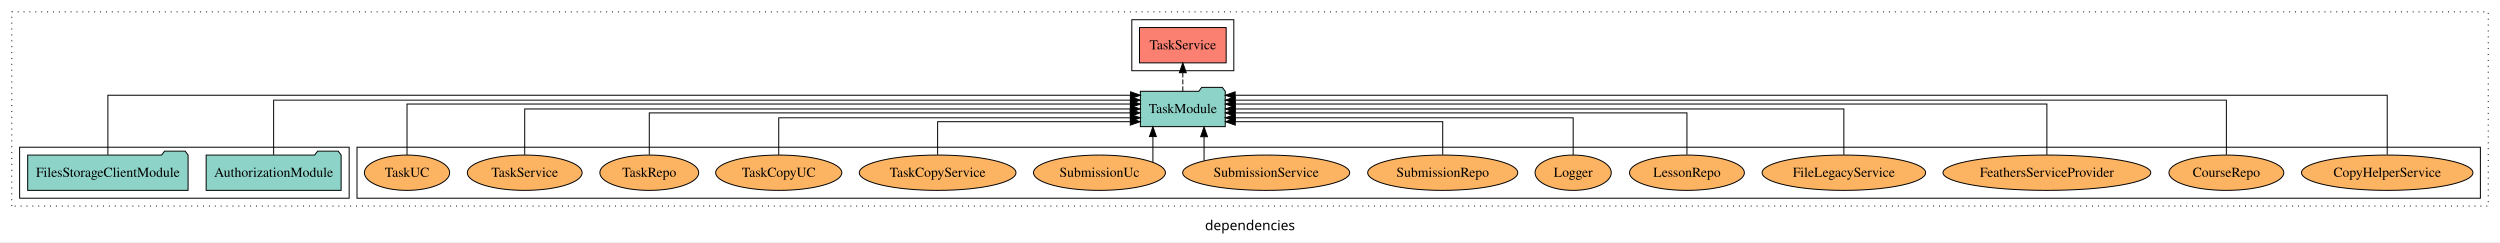
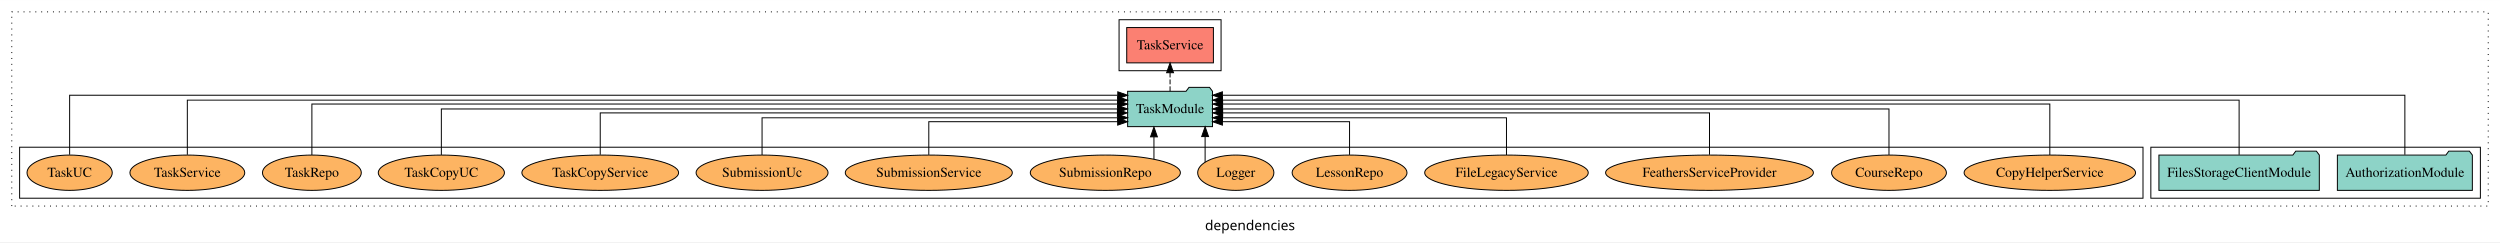
<svg xmlns="http://www.w3.org/2000/svg" width="2549pt" height="247pt" viewBox="0.00 0.00 2549.00 246.80">
  <g id="graph0" class="graph" transform="scale(1 1) rotate(0) translate(4 242.8)">
    <polygon fill="white" stroke="transparent" points="-4,4 -4,-242.8 2545,-242.8 2545,4 -4,4" />
    <text text-anchor="middle" x="1270.5" y="-8.2" font-family="sans-serif" font-size="14.00">dependencies</text>
    <g id="clust1" class="cluster">
      <polygon fill="none" stroke="black" stroke-dasharray="1,5" points="8,-32.8 8,-230.8 2533,-230.8 2533,-32.8 8,-32.8" />
    </g>
+     <g id="clust3" class="cluster">
+       <polygon fill="none" stroke="black" points="2189,-40.8 2189,-92.8 2525,-92.8 2525,-40.8 2189,-40.8" />
+     </g>
    <g id="clust6" class="cluster">
-       <polygon fill="none" stroke="black" points="360,-40.8 360,-92.8 2525,-92.8 2525,-40.8 360,-40.8" />
-     </g>
-     <g id="clust3" class="cluster">
-       <polygon fill="none" stroke="black" points="16,-40.8 16,-92.8 352,-92.8 352,-40.8 16,-40.8" />
+       <polygon fill="none" stroke="black" points="16,-40.8 16,-92.8 2181,-92.8 2181,-40.8 16,-40.8" />
    </g>
    <g id="clust4" class="cluster">
-       <polygon fill="none" stroke="black" points="1150,-170.8 1150,-222.8 1254,-222.8 1254,-170.8 1150,-170.8" />
+       <polygon fill="none" stroke="black" points="1137,-170.8 1137,-222.8 1241,-222.8 1241,-170.8 1137,-170.8" />
    </g>
    <g id="node1" class="node">
-       <polygon fill="#8dd3c7" stroke="black" points="343.81,-84.8 340.81,-88.8 319.81,-88.8 316.81,-84.8 206.19,-84.8 206.19,-48.8 343.81,-48.8 343.81,-84.8" />
-       <text text-anchor="middle" x="275" y="-62.6" font-family="Times,serif" font-size="14.00">AuthorizationModule</text>
+       <polygon fill="#8dd3c7" stroke="black" points="2516.81,-84.8 2513.81,-88.8 2492.81,-88.8 2489.81,-84.8 2379.19,-84.8 2379.19,-48.8 2516.81,-48.8 2516.81,-84.8" />
+       <text text-anchor="middle" x="2448" y="-62.6" font-family="Times,serif" font-size="14.00">AuthorizationModule</text>
    </g>
    <g id="node3" class="node">
-       <polygon fill="#8dd3c7" stroke="black" points="1245.27,-149.8 1242.27,-153.8 1221.27,-153.8 1218.27,-149.8 1158.73,-149.8 1158.73,-113.8 1245.27,-113.8 1245.27,-149.8" />
-       <text text-anchor="middle" x="1202" y="-127.6" font-family="Times,serif" font-size="14.00">TaskModule</text>
+       <polygon fill="#8dd3c7" stroke="black" points="1232.27,-149.8 1229.27,-153.8 1208.27,-153.8 1205.27,-149.8 1145.73,-149.8 1145.73,-113.8 1232.27,-113.8 1232.27,-149.8" />
+       <text text-anchor="middle" x="1189" y="-127.6" font-family="Times,serif" font-size="14.00">TaskModule</text>
    </g>
    <g id="edge1" class="edge">
-       <path fill="none" stroke="black" d="M275,-85.09C275,-107.01 275,-140.8 275,-140.8 275,-140.8 1148.53,-140.8 1148.53,-140.8" />
-       <polygon fill="black" stroke="black" points="1148.53,-144.3 1158.53,-140.8 1148.53,-137.3 1148.53,-144.3" />
+       <path fill="none" stroke="black" d="M2448,-85.12C2448,-108.46 2448,-145.8 2448,-145.8 2448,-145.8 1242.34,-145.8 1242.34,-145.8" />
+       <polygon fill="black" stroke="black" points="1242.34,-142.3 1232.34,-145.8 1242.34,-149.3 1242.34,-142.3" />
    </g>
    <g id="node2" class="node">
-       <polygon fill="#8dd3c7" stroke="black" points="187.77,-84.8 184.77,-88.8 163.77,-88.8 160.77,-84.8 24.23,-84.8 24.23,-48.8 187.77,-48.8 187.77,-84.8" />
-       <text text-anchor="middle" x="106" y="-62.6" font-family="Times,serif" font-size="14.00">FilesStorageClientModule</text>
+       <polygon fill="#8dd3c7" stroke="black" points="2360.77,-84.8 2357.77,-88.8 2336.77,-88.8 2333.77,-84.8 2197.23,-84.8 2197.23,-48.8 2360.77,-48.8 2360.77,-84.8" />
+       <text text-anchor="middle" x="2279" y="-62.6" font-family="Times,serif" font-size="14.00">FilesStorageClientModule</text>
    </g>
    <g id="edge2" class="edge">
-       <path fill="none" stroke="black" d="M106,-85.12C106,-108.46 106,-145.8 106,-145.8 106,-145.8 1148.7,-145.8 1148.7,-145.8" />
-       <polygon fill="black" stroke="black" points="1148.7,-149.3 1158.7,-145.8 1148.7,-142.3 1148.7,-149.3" />
+       <path fill="none" stroke="black" d="M2279,-85.09C2279,-107.01 2279,-140.8 2279,-140.8 2279,-140.8 1242.4,-140.8 1242.4,-140.8" />
+       <polygon fill="black" stroke="black" points="1242.4,-137.3 1232.4,-140.8 1242.4,-144.3 1242.4,-137.3" />
    </g>
    <g id="node4" class="node">
-       <polygon fill="#fb8072" stroke="black" points="1246.19,-214.8 1157.81,-214.8 1157.81,-178.8 1246.19,-178.8 1246.19,-214.8" />
-       <text text-anchor="middle" x="1202" y="-192.6" font-family="Times,serif" font-size="14.00">TaskService </text>
+       <polygon fill="#fb8072" stroke="black" points="1233.19,-214.8 1144.81,-214.8 1144.81,-178.8 1233.19,-178.8 1233.19,-214.8" />
+       <text text-anchor="middle" x="1189" y="-192.6" font-family="Times,serif" font-size="14.00">TaskService </text>
    </g>
    <g id="edge3" class="edge">
-       <path fill="none" stroke="black" stroke-dasharray="5,2" d="M1202,-149.91C1202,-149.91 1202,-168.79 1202,-168.79" />
-       <polygon fill="black" stroke="black" points="1198.5,-168.79 1202,-178.79 1205.5,-168.79 1198.5,-168.79" />
+       <path fill="none" stroke="black" stroke-dasharray="5,2" d="M1189,-149.91C1189,-149.91 1189,-168.79 1189,-168.79" />
+       <polygon fill="black" stroke="black" points="1185.5,-168.79 1189,-178.79 1192.5,-168.79 1185.5,-168.79" />
    </g>
    <g id="node5" class="node">
-       <ellipse fill="#fdb462" stroke="black" cx="2430" cy="-66.8" rx="87.39" ry="18" />
-       <text text-anchor="middle" x="2430" y="-62.6" font-family="Times,serif" font-size="14.00">CopyHelperService</text>
+       <ellipse fill="#fdb462" stroke="black" cx="2086" cy="-66.8" rx="87.39" ry="18" />
+       <text text-anchor="middle" x="2086" y="-62.6" font-family="Times,serif" font-size="14.00">CopyHelperService</text>
    </g>
    <g id="edge4" class="edge">
-       <path fill="none" stroke="black" d="M2430,-85.12C2430,-108.46 2430,-145.8 2430,-145.8 2430,-145.8 1255.34,-145.8 1255.34,-145.8" />
-       <polygon fill="black" stroke="black" points="1255.34,-142.3 1245.34,-145.8 1255.34,-149.3 1255.34,-142.3" />
+       <path fill="none" stroke="black" d="M2086,-84.83C2086,-105.57 2086,-136.8 2086,-136.8 2086,-136.8 1242.57,-136.8 1242.57,-136.8" />
+       <polygon fill="black" stroke="black" points="1242.57,-133.3 1232.57,-136.8 1242.57,-140.3 1242.57,-133.3" />
    </g>
    <g id="node6" class="node">
-       <ellipse fill="#fdb462" stroke="black" cx="2266" cy="-66.8" rx="58.56" ry="18" />
-       <text text-anchor="middle" x="2266" y="-62.6" font-family="Times,serif" font-size="14.00">CourseRepo</text>
+       <ellipse fill="#fdb462" stroke="black" cx="1922" cy="-66.8" rx="58.56" ry="18" />
+       <text text-anchor="middle" x="1922" y="-62.6" font-family="Times,serif" font-size="14.00">CourseRepo</text>
    </g>
    <g id="edge5" class="edge">
-       <path fill="none" stroke="black" d="M2266,-85.09C2266,-107.01 2266,-140.8 2266,-140.8 2266,-140.8 1255.36,-140.8 1255.36,-140.8" />
-       <polygon fill="black" stroke="black" points="1255.36,-137.3 1245.36,-140.8 1255.36,-144.3 1255.36,-137.3" />
+       <path fill="none" stroke="black" d="M1922,-84.91C1922,-104.14 1922,-131.8 1922,-131.8 1922,-131.8 1242.39,-131.8 1242.39,-131.8" />
+       <polygon fill="black" stroke="black" points="1242.39,-128.3 1232.39,-131.8 1242.39,-135.3 1242.39,-128.3" />
    </g>
    <g id="node7" class="node">
-       <ellipse fill="#fdb462" stroke="black" cx="2083" cy="-66.8" rx="105.93" ry="18" />
-       <text text-anchor="middle" x="2083" y="-62.6" font-family="Times,serif" font-size="14.00">FeathersServiceProvider</text>
+       <ellipse fill="#fdb462" stroke="black" cx="1739" cy="-66.8" rx="105.93" ry="18" />
+       <text text-anchor="middle" x="1739" y="-62.6" font-family="Times,serif" font-size="14.00">FeathersServiceProvider</text>
    </g>
    <g id="edge6" class="edge">
-       <path fill="none" stroke="black" d="M2083,-84.83C2083,-105.57 2083,-136.8 2083,-136.8 2083,-136.8 1255.39,-136.8 1255.39,-136.8" />
-       <polygon fill="black" stroke="black" points="1255.39,-133.3 1245.39,-136.8 1255.39,-140.3 1255.39,-133.3" />
+       <path fill="none" stroke="black" d="M1739,-85.1C1739,-103.07 1739,-127.8 1739,-127.8 1739,-127.8 1242.62,-127.8 1242.62,-127.8" />
+       <polygon fill="black" stroke="black" points="1242.62,-124.3 1232.62,-127.8 1242.62,-131.3 1242.62,-124.3" />
    </g>
    <g id="node8" class="node">
-       <ellipse fill="#fdb462" stroke="black" cx="1876" cy="-66.8" rx="83.36" ry="18" />
-       <text text-anchor="middle" x="1876" y="-62.6" font-family="Times,serif" font-size="14.00">FileLegacyService</text>
+       <ellipse fill="#fdb462" stroke="black" cx="1532" cy="-66.8" rx="83.36" ry="18" />
+       <text text-anchor="middle" x="1532" y="-62.6" font-family="Times,serif" font-size="14.00">FileLegacyService</text>
    </g>
    <g id="edge7" class="edge">
-       <path fill="none" stroke="black" d="M1876,-84.91C1876,-104.14 1876,-131.8 1876,-131.8 1876,-131.8 1255.45,-131.8 1255.45,-131.8" />
-       <polygon fill="black" stroke="black" points="1255.45,-128.3 1245.45,-131.8 1255.45,-135.3 1255.45,-128.3" />
+       <path fill="none" stroke="black" d="M1532,-84.83C1532,-101.2 1532,-122.8 1532,-122.8 1532,-122.8 1242.44,-122.8 1242.44,-122.8" />
+       <polygon fill="black" stroke="black" points="1242.44,-119.3 1232.44,-122.8 1242.44,-126.3 1242.44,-119.3" />
    </g>
    <g id="node9" class="node">
-       <ellipse fill="#fdb462" stroke="black" cx="1716" cy="-66.8" rx="58.56" ry="18" />
-       <text text-anchor="middle" x="1716" y="-62.6" font-family="Times,serif" font-size="14.00">LessonRepo</text>
+       <ellipse fill="#fdb462" stroke="black" cx="1372" cy="-66.8" rx="58.56" ry="18" />
+       <text text-anchor="middle" x="1372" y="-62.6" font-family="Times,serif" font-size="14.00">LessonRepo</text>
    </g>
    <g id="edge8" class="edge">
-       <path fill="none" stroke="black" d="M1716,-85.1C1716,-103.07 1716,-127.8 1716,-127.8 1716,-127.8 1255.38,-127.8 1255.38,-127.8" />
-       <polygon fill="black" stroke="black" points="1255.38,-124.3 1245.38,-127.8 1255.38,-131.3 1255.38,-124.3" />
+       <path fill="none" stroke="black" d="M1372,-84.99C1372,-99.98 1372,-118.8 1372,-118.8 1372,-118.8 1242.37,-118.8 1242.37,-118.8" />
+       <polygon fill="black" stroke="black" points="1242.37,-115.3 1232.37,-118.8 1242.37,-122.3 1242.37,-115.3" />
    </g>
    <g id="node10" class="node">
-       <ellipse fill="#fdb462" stroke="black" cx="1600" cy="-66.8" rx="38.85" ry="18" />
-       <text text-anchor="middle" x="1600" y="-62.6" font-family="Times,serif" font-size="14.00">Logger</text>
+       <ellipse fill="#fdb462" stroke="black" cx="1256" cy="-66.8" rx="38.85" ry="18" />
+       <text text-anchor="middle" x="1256" y="-62.6" font-family="Times,serif" font-size="14.00">Logger</text>
    </g>
    <g id="edge9" class="edge">
-       <path fill="none" stroke="black" d="M1600,-84.83C1600,-101.2 1600,-122.8 1600,-122.8 1600,-122.8 1255.35,-122.8 1255.35,-122.8" />
-       <polygon fill="black" stroke="black" points="1255.35,-119.3 1245.35,-122.8 1255.35,-126.3 1255.35,-119.3" />
+       <path fill="none" stroke="black" d="M1224.73,-77.53C1224.73,-77.53 1224.73,-103.67 1224.73,-103.67" />
+       <polygon fill="black" stroke="black" points="1221.23,-103.67 1224.73,-113.67 1228.23,-103.67 1221.23,-103.67" />
    </g>
    <g id="node11" class="node">
-       <ellipse fill="#fdb462" stroke="black" cx="1467" cy="-66.8" rx="76.5" ry="18" />
-       <text text-anchor="middle" x="1467" y="-62.6" font-family="Times,serif" font-size="14.00">SubmissionRepo</text>
+       <ellipse fill="#fdb462" stroke="black" cx="1123" cy="-66.8" rx="76.5" ry="18" />
+       <text text-anchor="middle" x="1123" y="-62.6" font-family="Times,serif" font-size="14.00">SubmissionRepo</text>
    </g>
    <g id="edge10" class="edge">
-       <path fill="none" stroke="black" d="M1467,-84.99C1467,-99.98 1467,-118.8 1467,-118.8 1467,-118.8 1255.46,-118.8 1255.46,-118.8" />
-       <polygon fill="black" stroke="black" points="1255.46,-115.3 1245.46,-118.8 1255.46,-122.3 1255.46,-115.3" />
+       <path fill="none" stroke="black" d="M1172.56,-80.58C1172.56,-80.58 1172.56,-103.35 1172.56,-103.35" />
+       <polygon fill="black" stroke="black" points="1169.06,-103.35 1172.56,-113.35 1176.06,-103.35 1169.06,-103.35" />
    </g>
    <g id="node12" class="node">
-       <ellipse fill="#fdb462" stroke="black" cx="1287" cy="-66.8" rx="85.14" ry="18" />
-       <text text-anchor="middle" x="1287" y="-62.6" font-family="Times,serif" font-size="14.00">SubmissionService</text>
+       <ellipse fill="#fdb462" stroke="black" cx="943" cy="-66.8" rx="85.14" ry="18" />
+       <text text-anchor="middle" x="943" y="-62.6" font-family="Times,serif" font-size="14.00">SubmissionService</text>
    </g>
    <g id="edge11" class="edge">
-       <path fill="none" stroke="black" d="M1223.66,-79.03C1223.66,-79.03 1223.66,-103.48 1223.66,-103.48" />
-       <polygon fill="black" stroke="black" points="1220.16,-103.48 1223.66,-113.48 1227.16,-103.48 1220.16,-103.48" />
+       <path fill="none" stroke="black" d="M943,-84.99C943,-99.98 943,-118.8 943,-118.8 943,-118.8 1135.59,-118.8 1135.59,-118.8" />
+       <polygon fill="black" stroke="black" points="1135.59,-122.3 1145.59,-118.8 1135.59,-115.3 1135.59,-122.3" />
    </g>
    <g id="node13" class="node">
-       <ellipse fill="#fdb462" stroke="black" cx="1117" cy="-66.8" rx="67.25" ry="18" />
-       <text text-anchor="middle" x="1117" y="-62.6" font-family="Times,serif" font-size="14.00">SubmissionUc</text>
+       <ellipse fill="#fdb462" stroke="black" cx="773" cy="-66.8" rx="67.25" ry="18" />
+       <text text-anchor="middle" x="773" y="-62.6" font-family="Times,serif" font-size="14.00">SubmissionUc</text>
    </g>
    <g id="edge12" class="edge">
-       <path fill="none" stroke="black" d="M1171.5,-77.53C1171.5,-77.53 1171.5,-103.67 1171.5,-103.67" />
-       <polygon fill="black" stroke="black" points="1168,-103.67 1171.5,-113.67 1175,-103.67 1168,-103.67" />
+       <path fill="none" stroke="black" d="M773,-84.83C773,-101.2 773,-122.8 773,-122.8 773,-122.8 1135.66,-122.8 1135.66,-122.8" />
+       <polygon fill="black" stroke="black" points="1135.66,-126.3 1145.66,-122.8 1135.66,-119.3 1135.66,-126.3" />
    </g>
    <g id="node14" class="node">
-       <ellipse fill="#fdb462" stroke="black" cx="952" cy="-66.8" rx="79.88" ry="18" />
-       <text text-anchor="middle" x="952" y="-62.6" font-family="Times,serif" font-size="14.00">TaskCopyService</text>
+       <ellipse fill="#fdb462" stroke="black" cx="608" cy="-66.8" rx="79.88" ry="18" />
+       <text text-anchor="middle" x="608" y="-62.6" font-family="Times,serif" font-size="14.00">TaskCopyService</text>
    </g>
    <g id="edge13" class="edge">
-       <path fill="none" stroke="black" d="M952,-84.99C952,-99.98 952,-118.8 952,-118.8 952,-118.8 1148.45,-118.8 1148.45,-118.8" />
-       <polygon fill="black" stroke="black" points="1148.45,-122.3 1158.45,-118.8 1148.45,-115.3 1148.45,-122.3" />
+       <path fill="none" stroke="black" d="M608,-85.1C608,-103.07 608,-127.8 608,-127.8 608,-127.8 1135.33,-127.8 1135.33,-127.8" />
+       <polygon fill="black" stroke="black" points="1135.33,-131.3 1145.33,-127.8 1135.33,-124.3 1135.33,-131.3" />
    </g>
    <g id="node15" class="node">
-       <ellipse fill="#fdb462" stroke="black" cx="790" cy="-66.8" rx="64.3" ry="18" />
-       <text text-anchor="middle" x="790" y="-62.6" font-family="Times,serif" font-size="14.00">TaskCopyUC</text>
+       <ellipse fill="#fdb462" stroke="black" cx="446" cy="-66.8" rx="64.3" ry="18" />
+       <text text-anchor="middle" x="446" y="-62.6" font-family="Times,serif" font-size="14.00">TaskCopyUC</text>
    </g>
    <g id="edge14" class="edge">
-       <path fill="none" stroke="black" d="M790,-84.83C790,-101.2 790,-122.8 790,-122.8 790,-122.8 1148.69,-122.8 1148.69,-122.8" />
-       <polygon fill="black" stroke="black" points="1148.69,-126.3 1158.69,-122.8 1148.69,-119.3 1148.69,-126.3" />
+       <path fill="none" stroke="black" d="M446,-84.91C446,-104.14 446,-131.8 446,-131.8 446,-131.8 1135.57,-131.8 1135.57,-131.8" />
+       <polygon fill="black" stroke="black" points="1135.57,-135.3 1145.57,-131.8 1135.57,-128.3 1135.57,-135.3" />
    </g>
    <g id="node16" class="node">
-       <ellipse fill="#fdb462" stroke="black" cx="658" cy="-66.8" rx="50.39" ry="18" />
-       <text text-anchor="middle" x="658" y="-62.6" font-family="Times,serif" font-size="14.00">TaskRepo</text>
+       <ellipse fill="#fdb462" stroke="black" cx="314" cy="-66.8" rx="50.39" ry="18" />
+       <text text-anchor="middle" x="314" y="-62.6" font-family="Times,serif" font-size="14.00">TaskRepo</text>
    </g>
    <g id="edge15" class="edge">
-       <path fill="none" stroke="black" d="M658,-85.1C658,-103.07 658,-127.8 658,-127.8 658,-127.8 1148.4,-127.8 1148.4,-127.8" />
-       <polygon fill="black" stroke="black" points="1148.4,-131.3 1158.4,-127.8 1148.4,-124.3 1148.4,-131.3" />
+       <path fill="none" stroke="black" d="M314,-84.83C314,-105.57 314,-136.8 314,-136.8 314,-136.8 1135.61,-136.8 1135.61,-136.8" />
+       <polygon fill="black" stroke="black" points="1135.61,-140.3 1145.61,-136.8 1135.61,-133.3 1135.61,-140.3" />
    </g>
    <g id="node17" class="node">
-       <ellipse fill="#fdb462" stroke="black" cx="531" cy="-66.8" rx="58.53" ry="18" />
-       <text text-anchor="middle" x="531" y="-62.6" font-family="Times,serif" font-size="14.00">TaskService</text>
+       <ellipse fill="#fdb462" stroke="black" cx="187" cy="-66.8" rx="58.53" ry="18" />
+       <text text-anchor="middle" x="187" y="-62.6" font-family="Times,serif" font-size="14.00">TaskService</text>
    </g>
    <g id="edge16" class="edge">
-       <path fill="none" stroke="black" d="M531,-84.91C531,-104.14 531,-131.8 531,-131.8 531,-131.8 1148.49,-131.8 1148.49,-131.8" />
-       <polygon fill="black" stroke="black" points="1148.49,-135.3 1158.49,-131.8 1148.49,-128.3 1148.49,-135.3" />
+       <path fill="none" stroke="black" d="M187,-85.09C187,-107.01 187,-140.8 187,-140.8 187,-140.8 1135.62,-140.8 1135.62,-140.8" />
+       <polygon fill="black" stroke="black" points="1135.62,-144.3 1145.62,-140.8 1135.62,-137.3 1135.62,-144.3" />
    </g>
    <g id="node18" class="node">
-       <ellipse fill="#fdb462" stroke="black" cx="411" cy="-66.8" rx="43.45" ry="18" />
-       <text text-anchor="middle" x="411" y="-62.6" font-family="Times,serif" font-size="14.00">TaskUC</text>
+       <ellipse fill="#fdb462" stroke="black" cx="67" cy="-66.8" rx="43.45" ry="18" />
+       <text text-anchor="middle" x="67" y="-62.6" font-family="Times,serif" font-size="14.00">TaskUC</text>
    </g>
    <g id="edge17" class="edge">
-       <path fill="none" stroke="black" d="M411,-84.83C411,-105.57 411,-136.8 411,-136.8 411,-136.8 1148.63,-136.8 1148.63,-136.8" />
-       <polygon fill="black" stroke="black" points="1148.63,-140.3 1158.63,-136.8 1148.63,-133.3 1148.63,-140.3" />
+       <path fill="none" stroke="black" d="M67,-85.12C67,-108.46 67,-145.8 67,-145.8 67,-145.8 1135.7,-145.8 1135.7,-145.8" />
+       <polygon fill="black" stroke="black" points="1135.7,-149.3 1145.7,-145.8 1135.7,-142.3 1135.7,-149.3" />
    </g>
  </g>
</svg>
